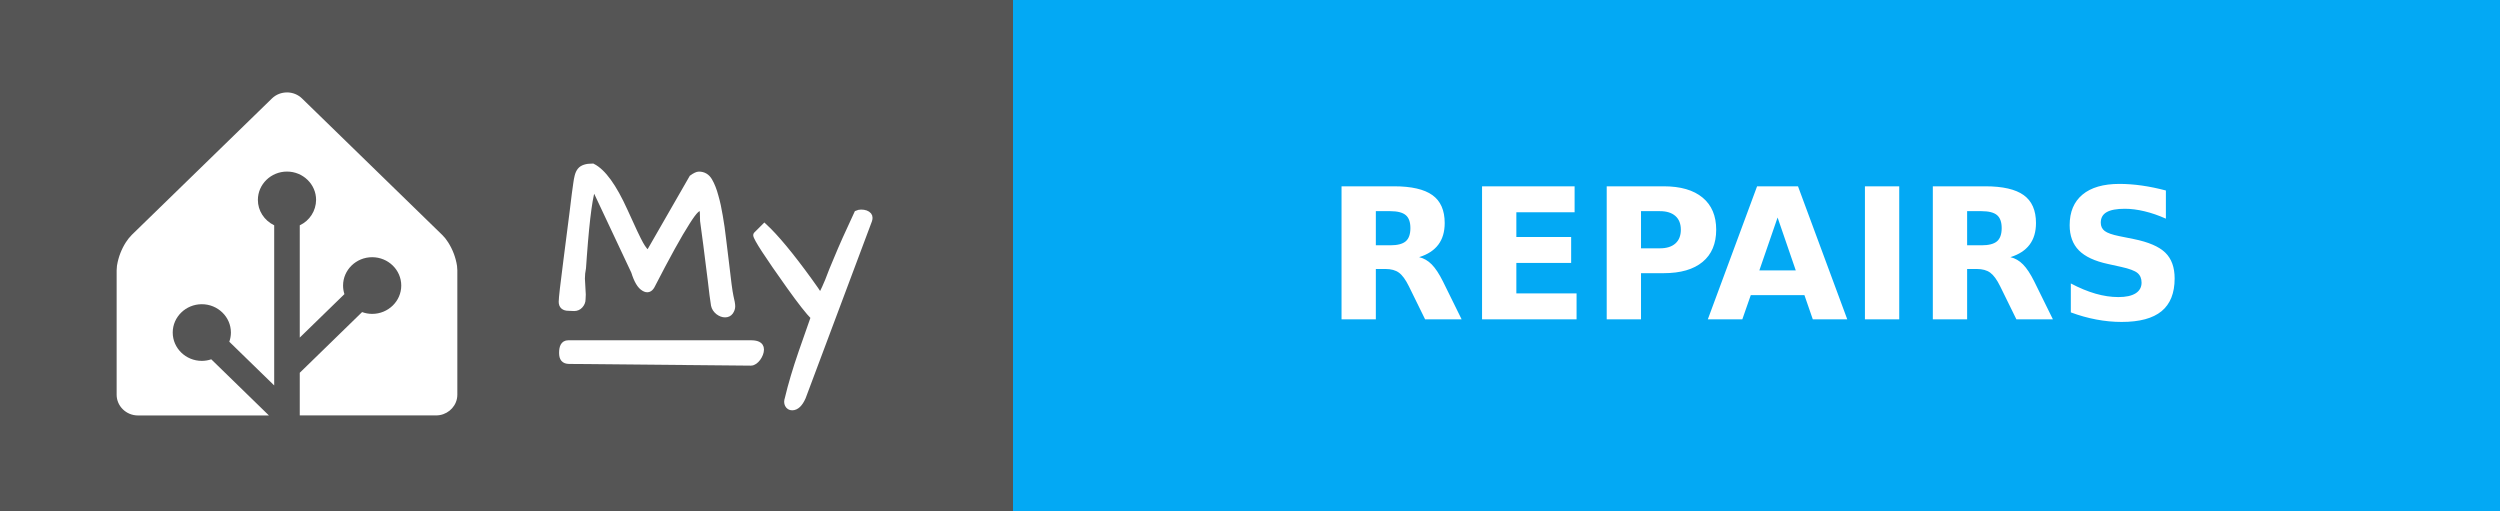
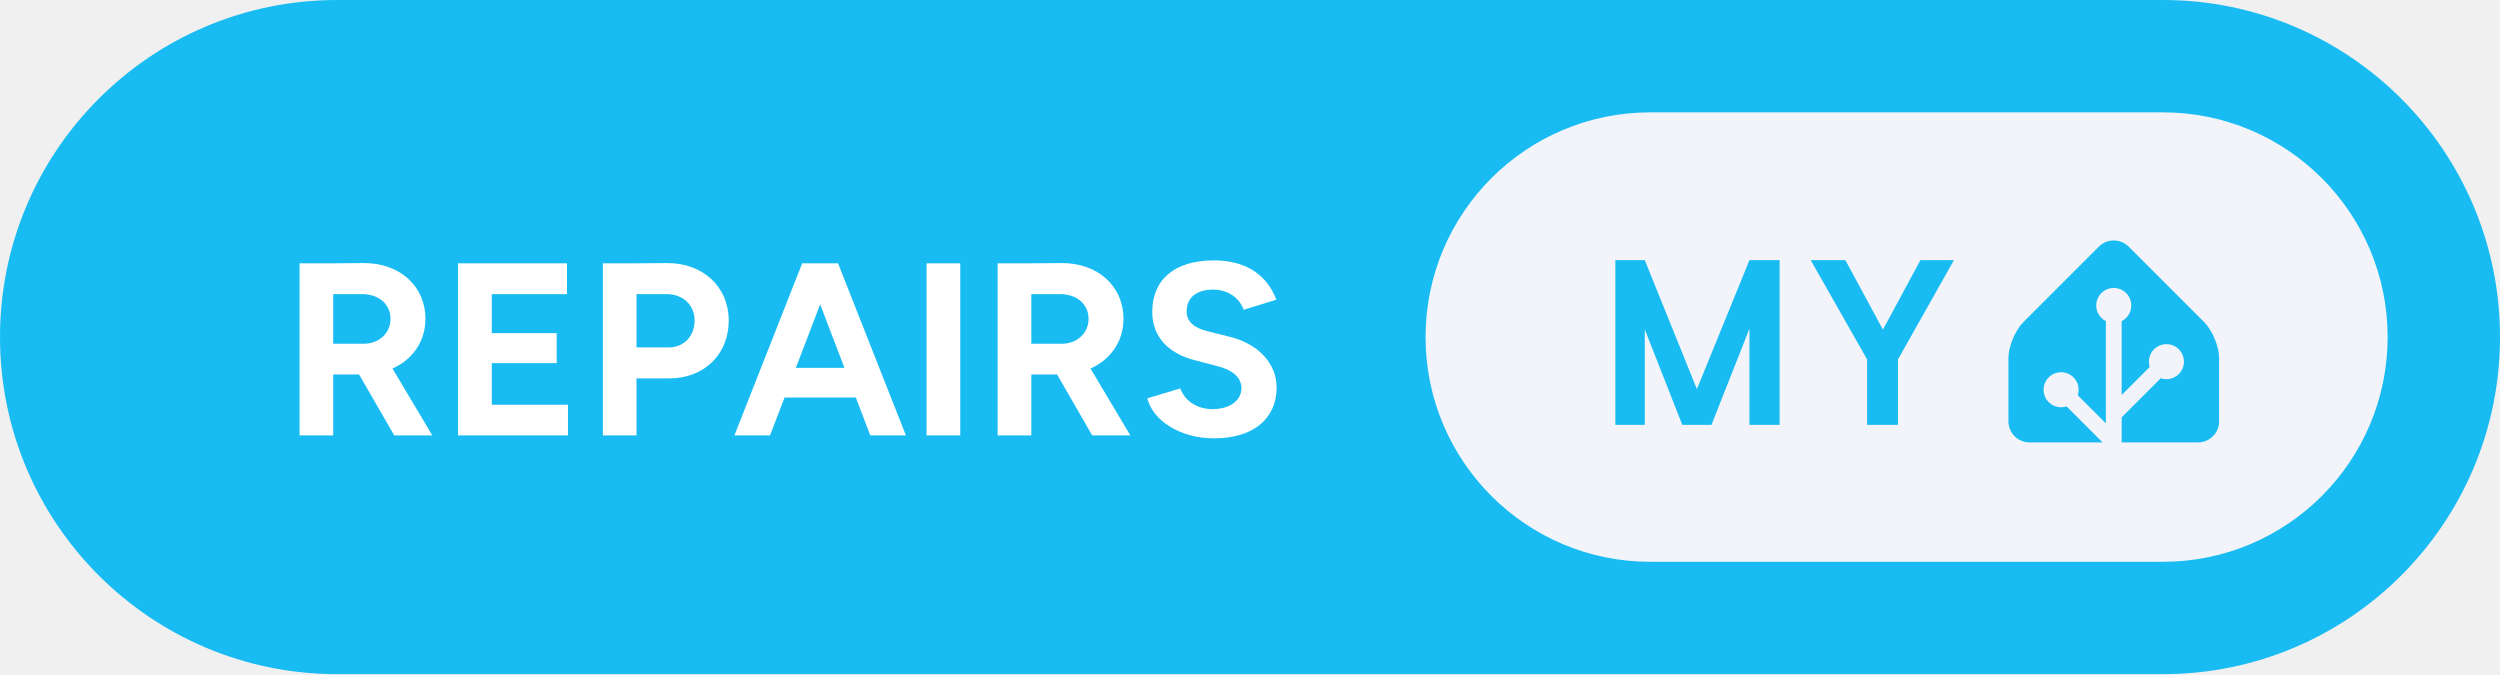
- <svg xmlns="http://www.w3.org/2000/svg" width="137" height="28" aria-label="MY: REPAIRS" style="border-radius:4px">
-   <g shape-rendering="crispEdges">
-     <path fill="#555" d="M0 0h55.5v28H0z" />
-     <path fill="#03a9f4" d="M55.5 0H137v28H55.5z" />
-   </g>
-   <g fill="#fff" font-family="Verdana,Geneva,DejaVu Sans,sans-serif" font-size="100" text-anchor="middle" text-rendering="geometricPrecision">
-     <path d="M15.727 5.065c-.3 0-.598.11-.825.331l-7.685 7.48a2.555 2.555 0 0 0-.32.402 3.666 3.476 0 0 0-.48 1.246c-.002.016-.007.032-.008.047a1.863 1.863 0 0 0-.017.245v6.815c0 .624.525 1.136 1.167 1.136h7.178l-3.16-3.077a1.546 1.466 0 0 1-.517.086c-.88 0-1.595-.697-1.595-1.553 0-.855.716-1.552 1.595-1.552s1.594.697 1.594 1.552a1.5 1.5 0 0 1-.088.504l2.46 2.395v-8.775a1.642 1.557 0 0 1-.894-1.393c0-.855.716-1.552 1.595-1.552s1.595.697 1.595 1.552a1.55 1.55 0 0 1-.895 1.393V18.5l2.447-2.382a1.68 1.592 0 0 1-.074-.47c0-.856.715-1.553 1.594-1.553.88 0 1.595.697 1.595 1.553s-.716 1.553-1.595 1.553a1.61 1.61 0 0 1-.551-.099l-3.416 3.326v2.337h7.468c.562 0 1.034-.39 1.143-.907.015-.074.024-.15.024-.228v-6.815a2.031 1.926 0 0 0-.017-.244 3.646 3.457 0 0 0-.488-1.293 2.783 2.639 0 0 0-.155-.218 2.04 1.934 0 0 0-.166-.184l-7.685-7.48a1.148 1.088 0 0 0-.824-.332z" />
-     <g style="stroke-width:.3;stroke:#fff">
-       <path d="m31.903 15.27.048.872q0 .072-.012.263 0 .191-.143.347-.132.143-.335.143-.192 0-.3-.012-.394 0-.394-.347 0-.287.263-2.307.263-2.032.335-2.618l.12-.98q.06-.407.083-.598.024-.192.072-.383.048-.191.144-.31.179-.228.693-.228.86.43 1.77 2.44.645 1.434.86 1.816.215.383.419.526l2.39-4.16q.252-.18.383-.18.383 0 .586.347.203.347.335.85.143.49.239 1.087.107.598.18 1.255.083.646.155 1.268.167 1.494.25 1.876.096.383.096.55 0 .156-.107.311-.108.144-.3.144-.19 0-.382-.144-.191-.155-.239-.37-.036-.227-.084-.586-.035-.359-.095-.801-.06-.454-.12-.945-.06-.502-.12-.956l-.107-.801-.072-.538q0-.24-.012-.442-.012-.204-.095-.251-.084-.048-.263.12-.168.155-.478.645-.67 1.04-1.937 3.503-.168.298-.443.131-.322-.18-.55-.92l-2.2-4.675q-.286.574-.525 3.802-.036.394-.048.67-.06.298-.06.585zM44.007 21.773q-.251.562-.598.562-.168 0-.251-.156-.072-.143 0-.346.263-1.112.753-2.535.502-1.423.67-1.913-.419-.418-1.316-1.674-1.84-2.582-1.84-2.833 0-.012.011-.024l.455-.454q.944.873 2.462 2.965.383.526.61.884.251-.502.395-.86l.227-.586.25-.598q.407-.992 1.125-2.522.107-.048.227-.048.299 0 .43.155.048.06.048.144 0 .071-.024.143zM31.14 18.797h10.006c.28 0 .57.055.57.357s-.29.735-.57.733l-9.962-.094c-.28-.003-.396-.15-.396-.451 0-.302.073-.545.353-.545z" />
-     </g>
-     <text x="962.5" y="175" font-weight="bold" textLength="575" transform="scale(.1)">REPAIRS</text>
+ <svg xmlns="http://www.w3.org/2000/svg" width="178" height="48" aria-label="MY: REPAIRS" viewBox="0 0 356 96">
+   <rect width="356" height="96" fill="#18BCF2" rx="48" />
+   <path fill="#fff" d="M42.66 62h4.79v-8.68h3.68L56.14 62h5.42l-5.67-9.52c2.84-1.26 4.69-3.85 4.69-7.07 0-4.66-3.64-7.98-8.82-7.95l-4.86.04h-4.24Zm8.89-20.12c2.38 0 4.06 1.43 4.06 3.53 0 2.06-1.68 3.54-3.81 3.54h-4.35v-7.07ZM65.23 62h15.65v-4.37H70.03v-5.92h9.24v-4.27h-9.24v-5.56h10.71V37.5H65.23Zm20.62 0h4.79v-8.12h4.69c4.94 0 8.44-3.43 8.44-8.22 0-4.8-3.64-8.23-8.82-8.2l-4.87.04h-4.23Zm8.99-20.12c2.38-.04 4.07 1.53 4.07 3.78 0 2.23-1.55 3.81-3.68 3.81h-4.59v-7.59ZM104.58 62h5.07l2.07-5.39h10.15l2.06 5.39H129l-9.66-24.5h-5.11Zm8.75-9.62 3.46-9.04 3.46 9.04ZM131.94 62h4.8V37.5h-4.8Zm10.12 0h4.8v-8.68h3.67l5 8.68h5.43l-5.67-9.52c2.84-1.26 4.69-3.85 4.69-7.07 0-4.66-3.64-7.98-8.82-7.95l-4.86.04h-4.24Zm8.89-20.12c2.38 0 4.06 1.43 4.06 3.53 0 2.06-1.68 3.54-3.82 3.54h-4.33v-7.07Zm21.91 20.54c5.71 0 8.93-2.87 8.93-7.25 0-3.25-2.42-6.15-6.65-7.21l-3.22-.8c-1.82-.46-2.94-1.3-2.94-2.83 0-1.93 1.4-3.09 3.74-3.09 2.28 0 3.82 1.3 4.38 2.87l4.65-1.43c-1.29-3.43-4.2-5.6-8.89-5.6-5.6 0-8.78 2.73-8.78 7.35 0 3.64 2.45 5.95 6.05 6.86l3.19.84c2.17.53 3.46 1.61 3.46 3.15 0 1.78-1.71 3.01-4.2 2.98-2.34-.04-3.92-1.34-4.51-2.95l-4.69 1.41c.7 3.01 4.51 5.7 9.48 5.7Z" />
+   <g style="transform:translate(-141px,0)">
+     <rect width="137" height="64" x="344" y="16" fill="#F2F4F9" rx="32" />
+     <path fill="#18BCF2" d="M394.419 37.047V60.5h-4.297V46.797L384.716 60.5h-4.157l-5.343-13.594V60.5h-4.188V37.047h4.188l7.422 18.36 7.484-18.36h4.297Zm9.365 0 5.344 9.89 5.344-9.89h4.766l-7.969 14.14V60.5h-4.391v-9.313l-8.031-14.14h4.937ZM457 60c0 1.65-1.35 3-3 3h-24c-1.65 0-3-1.35-3-3v-9c0-1.65.95-3.95 2.12-5.12l10.76-10.76a3 3 0 0 1 4.24 0l10.76 10.76c1.17 1.17 2.12 3.47 2.12 5.12v9Z" />
+     <path fill="#F2F4F9" stroke="#F2F4F9" d="M442 45.5a2 2 0 1 0 0-4 2 2 0 0 0 0 4Z" />
+     <path fill="#F2F4F9" stroke="#F2F4F9" stroke-miterlimit="10" d="M449.5 53.5a2 2 0 1 0 0-4 2 2 0 0 0 0 4ZM434.5 57.5a2 2 0 1 0 0-4 2 2 0 0 0 0 4Z" />
+     <path fill="none" stroke="#F2F4F9" stroke-miterlimit="10" stroke-width="2.25" d="M442 43.48V63l-7.5-7.5M449.5 51.46l-7.41 7.41" />
  </g>
</svg>
